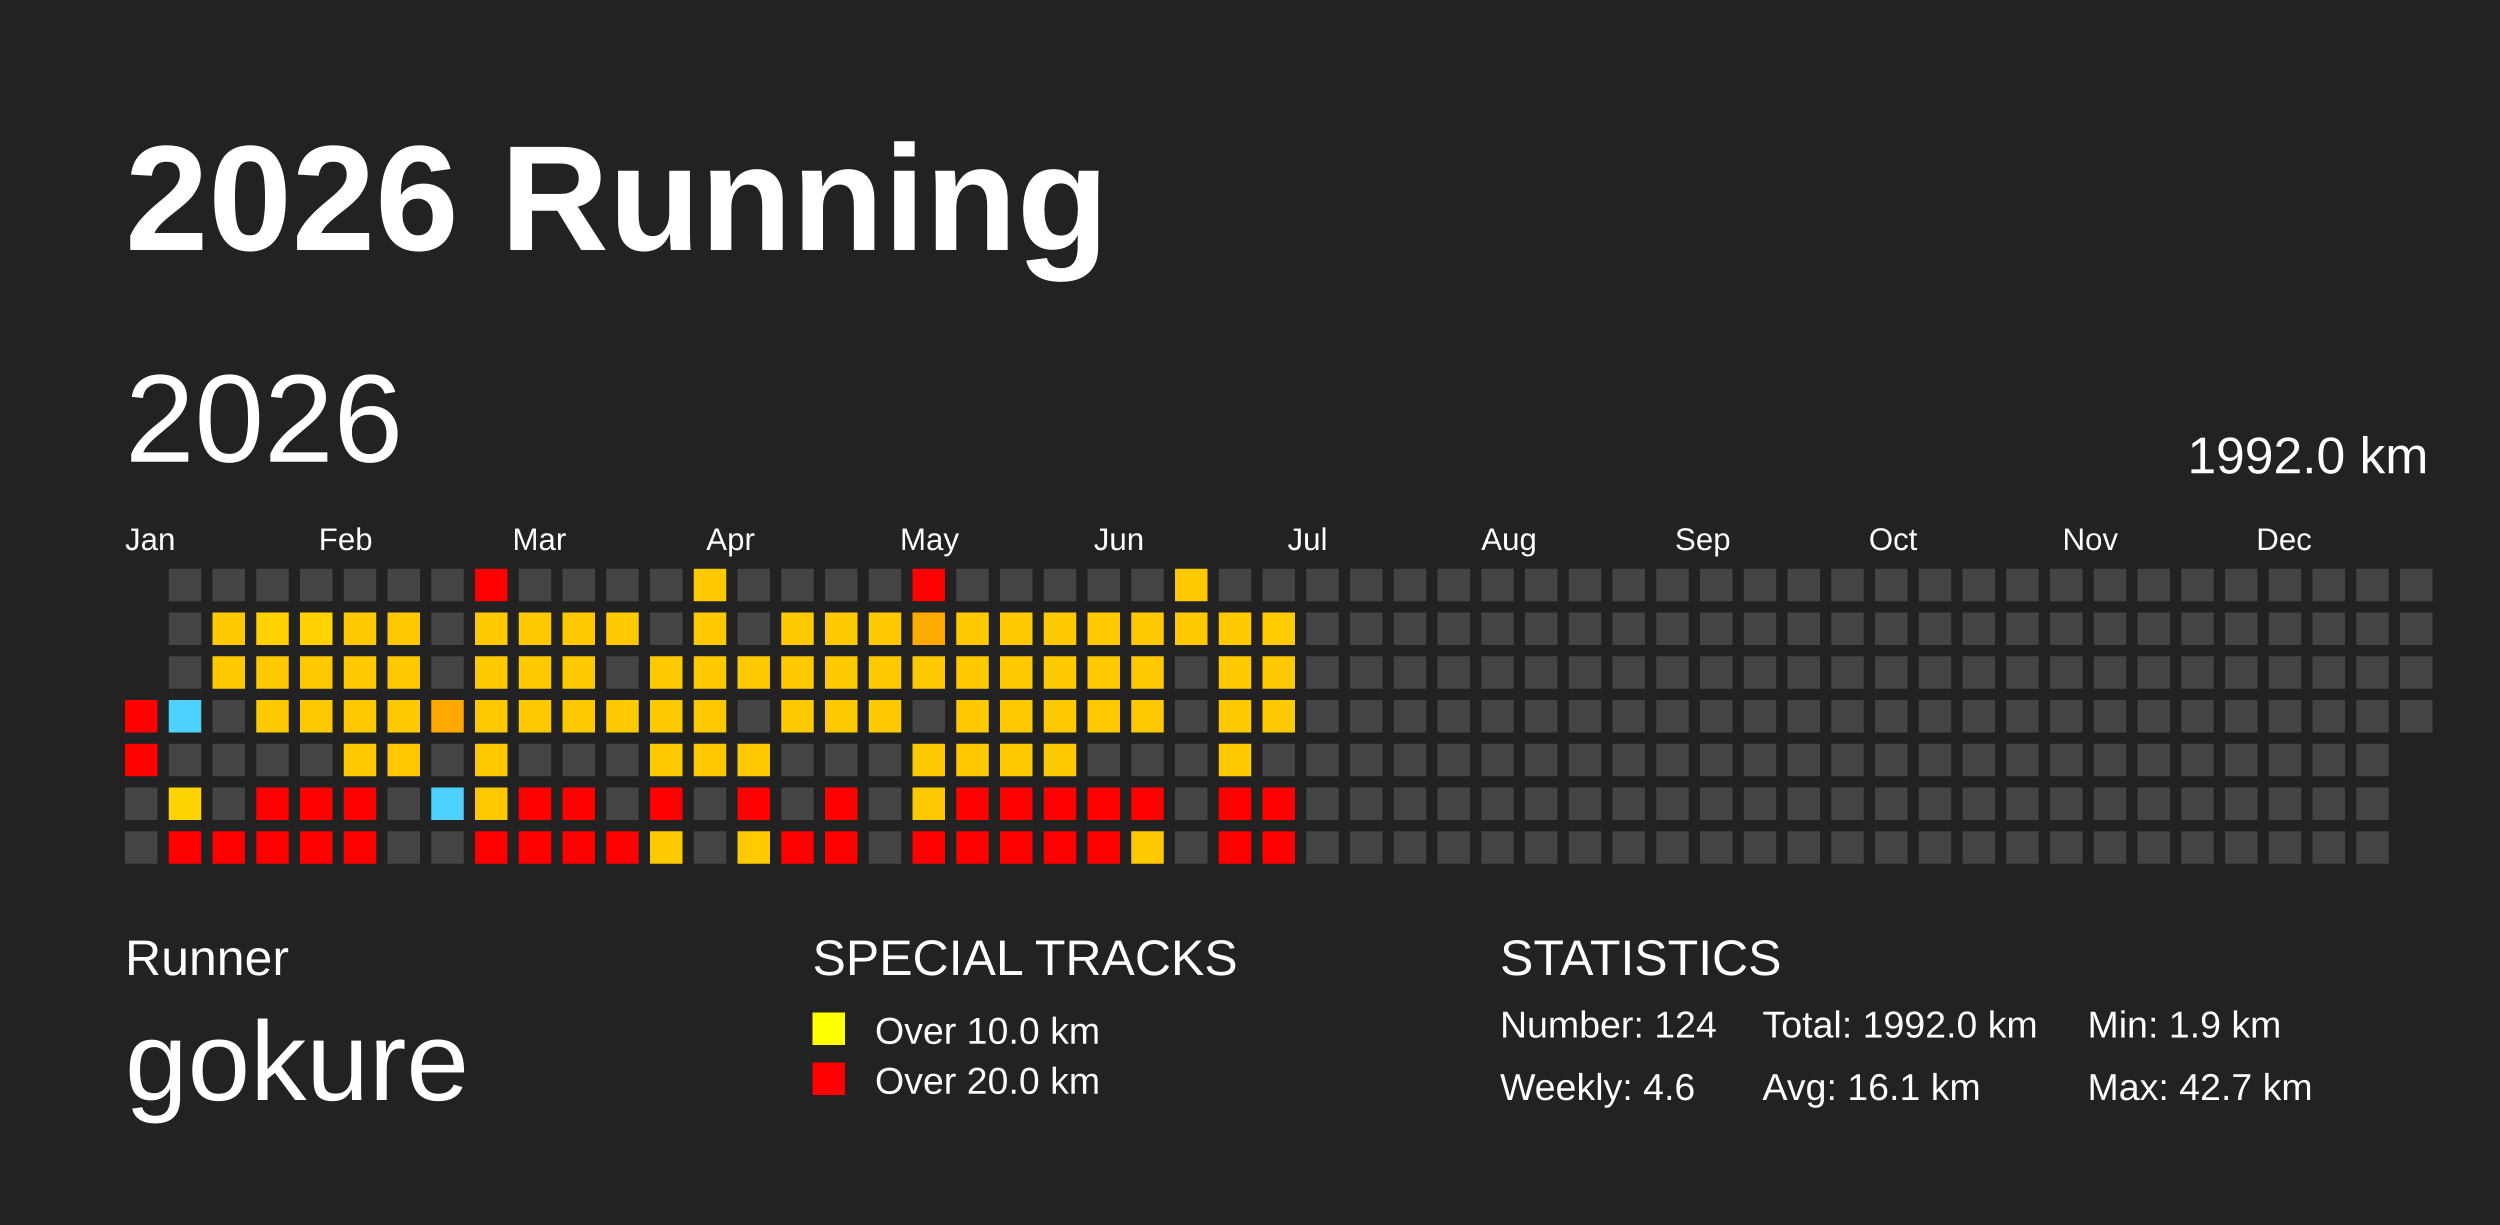
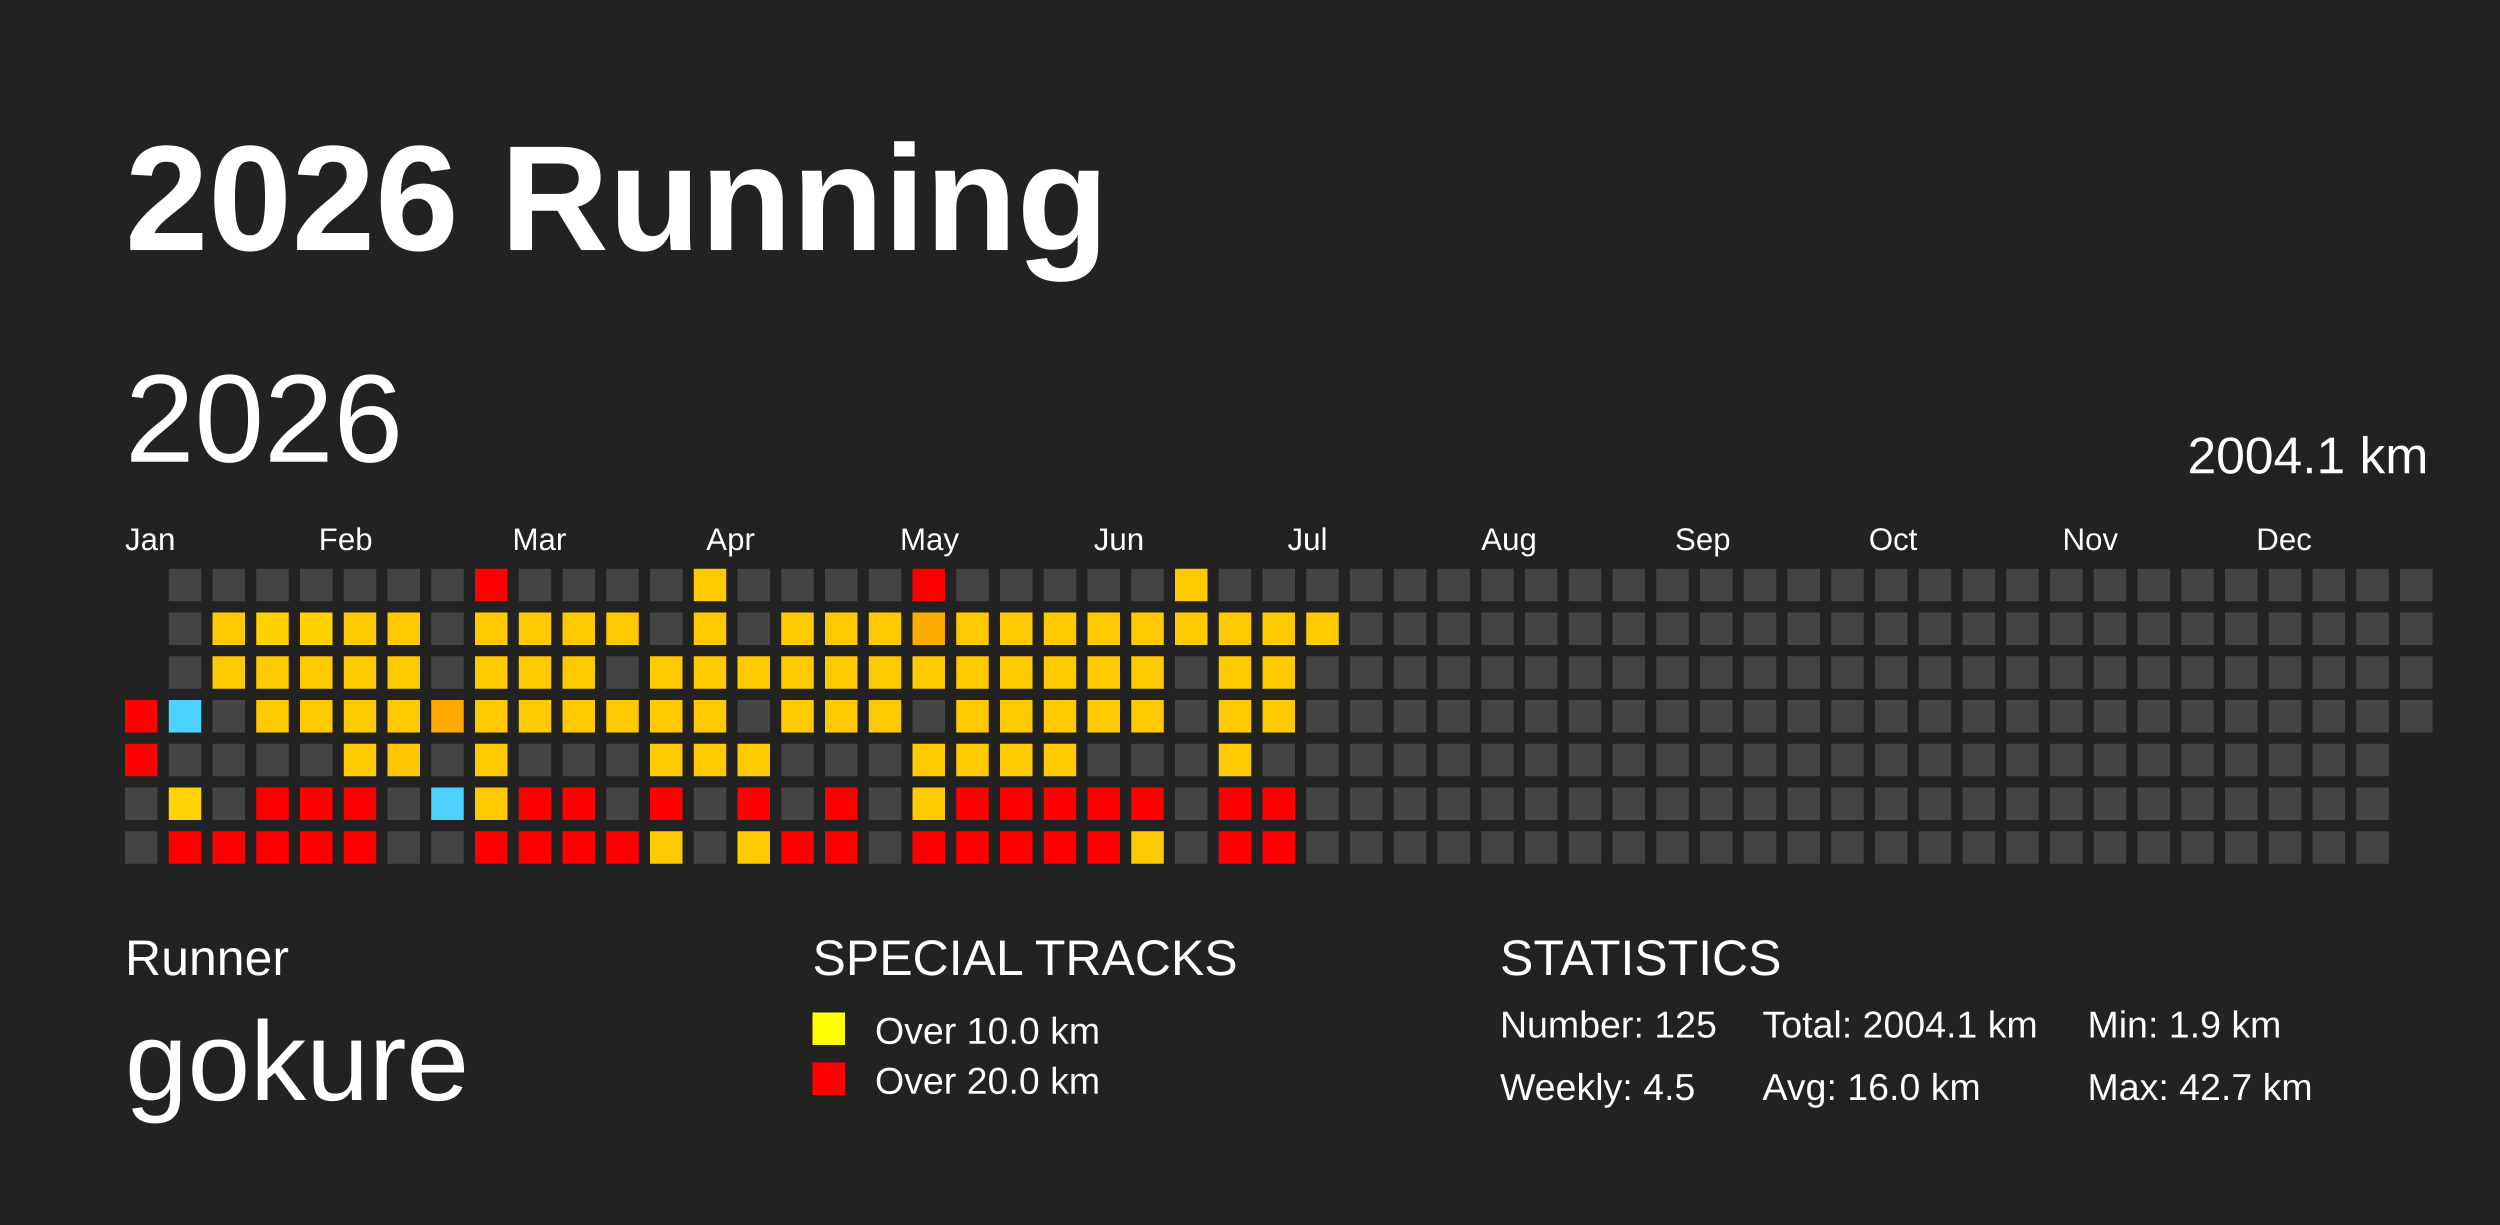
<svg xmlns="http://www.w3.org/2000/svg" baseProfile="full" height="98mm" version="1.1" viewBox="0,0,200,98" width="200mm">
  <defs>
    <pattern height="2" id="indoor-stripe" patternUnits="userSpaceOnUse" width="2">
      <line stroke="white" stroke-opacity="0.45" stroke-width="0.5" x1="0" x2="2" y1="2" y2="0" />
    </pattern>
  </defs>
  <rect fill="#222222" height="98" width="200" x="0" y="0" />
  <text fill="#FFFFFF" style="font-size:12px; font-family:Arial; font-weight:bold;" x="10" y="20">2026 Running</text>
  <text fill="#FFFFFF" style="font-size:4px; font-family:Arial" x="10" y="78">Runner</text>
  <text fill="#FFFFFF" style="font-size:9px; font-family:Arial" x="10" y="88">gokure</text>
  <text fill="#FFFFFF" style="font-size:4px; font-family:Arial" x="65" y="78">SPECIAL TRACKS</text>
  <rect fill="yellow" height="2.6" width="2.6" x="65" y="81" />
  <text fill="#FFFFFF" style="font-size:3px; font-family:Arial" x="70" y="83.5">Over 10.0 km</text>
  <rect fill="red" height="2.6" width="2.6" x="65" y="85" />
  <text fill="#FFFFFF" style="font-size:3px; font-family:Arial" x="70" y="87.5">Over 20.0 km</text>
  <text fill="#FFFFFF" style="font-size:4px; font-family:Arial" x="120" y="78">STATISTICS</text>
-   <text fill="#FFFFFF" style="font-size:3px; font-family:Arial" x="120" y="83">Number: 124</text>
-   <text fill="#FFFFFF" style="font-size:3px; font-family:Arial" x="120" y="88">Weekly: 4.6</text>
-   <text fill="#FFFFFF" style="font-size:3px; font-family:Arial" x="141" y="83">Total: 1992.0 km</text>
-   <text fill="#FFFFFF" style="font-size:3px; font-family:Arial" x="141" y="88">Avg: 16.1 km</text>
+   <text fill="#FFFFFF" style="font-size:3px; font-family:Arial" x="120" y="83">Number: 125</text>
+   <text fill="#FFFFFF" style="font-size:3px; font-family:Arial" x="120" y="88">Weekly: 4.5</text>
+   <text fill="#FFFFFF" style="font-size:3px; font-family:Arial" x="141" y="83">Total: 2004.1 km</text>
+   <text fill="#FFFFFF" style="font-size:3px; font-family:Arial" x="141" y="88">Avg: 16.0 km</text>
  <text fill="#FFFFFF" style="font-size:3px; font-family:Arial" x="167" y="83">Min: 1.9 km</text>
  <text fill="#FFFFFF" style="font-size:3px; font-family:Arial" x="167" y="88">Max: 42.7 km</text>
  <text dominant-baseline="hanging" fill="#FFFFFF" style="font-size:10.0px; font-family:Arial;" x="10" y="30">2026</text>
-   <text dominant-baseline="hanging" fill="#FFFFFF" style="font-size:4.125px; font-family:Arial;" x="175" y="35">1992.0 km</text>
+   <text dominant-baseline="hanging" fill="#FFFFFF" style="font-size:4.125px; font-family:Arial;" x="175" y="35">2004.1 km</text>
  <text fill="#FFFFFF" style="font-size:2.5px; font-family:Arial" x="10.0" y="44">Jan</text>
  <text fill="#FFFFFF" style="font-size:2.5px; font-family:Arial" x="25.5" y="44">Feb</text>
  <text fill="#FFFFFF" style="font-size:2.5px; font-family:Arial" x="41.0" y="44">Mar</text>
  <text fill="#FFFFFF" style="font-size:2.5px; font-family:Arial" x="56.5" y="44">Apr</text>
  <text fill="#FFFFFF" style="font-size:2.5px; font-family:Arial" x="72.0" y="44">May</text>
  <text fill="#FFFFFF" style="font-size:2.5px; font-family:Arial" x="87.5" y="44">Jun</text>
  <text fill="#FFFFFF" style="font-size:2.5px; font-family:Arial" x="103.0" y="44">Jul</text>
  <text fill="#FFFFFF" style="font-size:2.5px; font-family:Arial" x="118.5" y="44">Aug</text>
  <text fill="#FFFFFF" style="font-size:2.5px; font-family:Arial" x="134.0" y="44">Sep</text>
  <text fill="#FFFFFF" style="font-size:2.5px; font-family:Arial" x="149.5" y="44">Oct</text>
  <text fill="#FFFFFF" style="font-size:2.5px; font-family:Arial" x="165.0" y="44">Nov</text>
  <text fill="#FFFFFF" style="font-size:2.5px; font-family:Arial" x="180.5" y="44">Dec</text>
  <rect fill="red" height="2.6" width="2.6" x="10.0" y="56.0" />
  <rect fill="red" height="2.6" width="2.6" x="10.0" y="59.5" />
  <rect fill="#444444" height="2.6" width="2.6" x="10.0" y="63.0" />
  <rect fill="#444444" height="2.6" width="2.6" x="10.0" y="66.5" />
  <rect fill="#444444" height="2.6" width="2.6" x="13.5" y="45.5" />
  <rect fill="#444444" height="2.6" width="2.6" x="13.5" y="49.0" />
  <rect fill="#444444" height="2.6" width="2.6" x="13.5" y="52.5" />
  <rect fill="#4dd2ff" height="2.6" width="2.6" x="13.5" y="56.0" />
  <rect fill="#444444" height="2.6" width="2.6" x="13.5" y="59.5" />
  <rect fill="#ffd400" height="2.6" width="2.6" x="13.5" y="63.0" />
  <rect fill="red" height="2.6" width="2.6" x="13.5" y="66.5" />
  <rect fill="#444444" height="2.6" width="2.6" x="17.0" y="45.5" />
  <rect fill="#ffc900" height="2.6" width="2.6" x="17.0" y="49.0" />
  <rect fill="#ffc900" height="2.6" width="2.6" x="17.0" y="52.5" />
  <rect fill="#444444" height="2.6" width="2.6" x="17.0" y="56.0" />
  <rect fill="#444444" height="2.6" width="2.6" x="17.0" y="59.5" />
  <rect fill="#444444" height="2.6" width="2.6" x="17.0" y="63.0" />
  <rect fill="red" height="2.6" width="2.6" x="17.0" y="66.5" />
  <rect fill="#444444" height="2.6" width="2.6" x="20.5" y="45.5" />
  <rect fill="#ffd200" height="2.6" width="2.6" x="20.5" y="49.0" />
  <rect fill="#ffc900" height="2.6" width="2.6" x="20.5" y="52.5" />
  <rect fill="#ffc900" height="2.6" width="2.6" x="20.5" y="56.0" />
  <rect fill="#444444" height="2.6" width="2.6" x="20.5" y="59.5" />
  <rect fill="red" height="2.6" width="2.6" x="20.5" y="63.0" />
  <rect fill="red" height="2.6" width="2.6" x="20.5" y="66.5" />
  <rect fill="#444444" height="2.6" width="2.6" x="24.0" y="45.5" />
  <rect fill="#ffd200" height="2.6" width="2.6" x="24.0" y="49.0" />
  <rect fill="#ffc900" height="2.6" width="2.6" x="24.0" y="52.5" />
  <rect fill="#ffc900" height="2.6" width="2.6" x="24.0" y="56.0" />
  <rect fill="#444444" height="2.6" width="2.6" x="24.0" y="59.5" />
  <rect fill="red" height="2.6" width="2.6" x="24.0" y="63.0" />
  <rect fill="red" height="2.6" width="2.6" x="24.0" y="66.5" />
  <rect fill="#444444" height="2.6" width="2.6" x="27.5" y="45.5" />
  <rect fill="#ffc900" height="2.6" width="2.6" x="27.5" y="49.0" />
  <rect fill="#ffc900" height="2.6" width="2.6" x="27.5" y="52.5" />
  <rect fill="#ffc900" height="2.6" width="2.6" x="27.5" y="56.0" />
  <rect fill="#ffc900" height="2.6" width="2.6" x="27.5" y="59.5" />
  <rect fill="red" height="2.6" width="2.6" x="27.5" y="63.0" />
  <rect fill="red" height="2.6" width="2.6" x="27.5" y="66.5" />
  <rect fill="#444444" height="2.6" width="2.6" x="31.0" y="45.5" />
  <rect fill="#ffc900" height="2.6" width="2.6" x="31.0" y="49.0" />
  <rect fill="#ffc900" height="2.6" width="2.6" x="31.0" y="52.5" />
  <rect fill="#ffc900" height="2.6" width="2.6" x="31.0" y="56.0" />
  <rect fill="#ffc700" height="2.6" width="2.6" x="31.0" y="59.5" />
  <rect fill="#444444" height="2.6" width="2.6" x="31.0" y="63.0" />
  <rect fill="#444444" height="2.6" width="2.6" x="31.0" y="66.5" />
  <rect fill="#444444" height="2.6" width="2.6" x="34.5" y="45.5" />
  <rect fill="#444444" height="2.6" width="2.6" x="34.5" y="49.0" />
  <rect fill="#444444" height="2.6" width="2.6" x="34.5" y="52.5" />
  <rect fill="#ffa800" height="2.6" width="2.6" x="34.5" y="56.0" />
  <rect fill="#444444" height="2.6" width="2.6" x="34.5" y="59.5" />
  <rect fill="#4dd2ff" height="2.6" width="2.6" x="34.5" y="63.0" />
  <rect fill="#444444" height="2.6" width="2.6" x="34.5" y="66.5" />
  <rect fill="red" height="2.6" width="2.6" x="38.0" y="45.5" />
  <rect fill="#ffc900" height="2.6" width="2.6" x="38.0" y="49.0" />
  <rect fill="#ffc900" height="2.6" width="2.6" x="38.0" y="52.5" />
  <rect fill="#ffc900" height="2.6" width="2.6" x="38.0" y="56.0" />
  <rect fill="#ffc900" height="2.6" width="2.6" x="38.0" y="59.5" />
  <rect fill="#ffc900" height="2.6" width="2.6" x="38.0" y="63.0" />
  <rect fill="red" height="2.6" width="2.6" x="38.0" y="66.5" />
  <rect fill="#444444" height="2.6" width="2.6" x="41.5" y="45.5" />
  <rect fill="#ffc900" height="2.6" width="2.6" x="41.5" y="49.0" />
  <rect fill="#ffc900" height="2.6" width="2.6" x="41.5" y="52.5" />
  <rect fill="#ffc900" height="2.6" width="2.6" x="41.5" y="56.0" />
  <rect fill="#444444" height="2.6" width="2.6" x="41.5" y="59.5" />
  <rect fill="red" height="2.6" width="2.6" x="41.5" y="63.0" />
  <rect fill="red" height="2.6" width="2.6" x="41.5" y="66.5" />
  <rect fill="#444444" height="2.6" width="2.6" x="45.0" y="45.5" />
  <rect fill="#ffc900" height="2.6" width="2.6" x="45.0" y="49.0" />
  <rect fill="#ffc900" height="2.6" width="2.6" x="45.0" y="52.5" />
  <rect fill="#ffc900" height="2.6" width="2.6" x="45.0" y="56.0" />
  <rect fill="#444444" height="2.6" width="2.6" x="45.0" y="59.5" />
  <rect fill="red" height="2.6" width="2.6" x="45.0" y="63.0" />
  <rect fill="red" height="2.6" width="2.6" x="45.0" y="66.5" />
  <rect fill="#444444" height="2.6" width="2.6" x="48.5" y="45.5" />
  <rect fill="#ffc900" height="2.6" width="2.6" x="48.5" y="49.0" />
  <rect fill="#444444" height="2.6" width="2.6" x="48.5" y="52.5" />
  <rect fill="#ffc900" height="2.6" width="2.6" x="48.5" y="56.0" />
  <rect fill="#444444" height="2.6" width="2.6" x="48.5" y="59.5" />
  <rect fill="#444444" height="2.6" width="2.6" x="48.5" y="63.0" />
  <rect fill="red" height="2.6" width="2.6" x="48.5" y="66.5" />
  <rect fill="#444444" height="2.6" width="2.6" x="52.0" y="45.5" />
  <rect fill="#444444" height="2.6" width="2.6" x="52.0" y="49.0" />
  <rect fill="#ffc900" height="2.6" width="2.6" x="52.0" y="52.5" />
  <rect fill="#ffc900" height="2.6" width="2.6" x="52.0" y="56.0" />
  <rect fill="#ffc900" height="2.6" width="2.6" x="52.0" y="59.5" />
  <rect fill="red" height="2.6" width="2.6" x="52.0" y="63.0" />
  <rect fill="#ffc900" height="2.6" width="2.6" x="52.0" y="66.5" />
  <rect fill="#ffc900" height="2.6" width="2.6" x="55.5" y="45.5" />
  <rect fill="#ffc900" height="2.6" width="2.6" x="55.5" y="49.0" />
  <rect fill="#ffc900" height="2.6" width="2.6" x="55.5" y="52.5" />
  <rect fill="#ffc900" height="2.6" width="2.6" x="55.5" y="56.0" />
  <rect fill="#ffc900" height="2.6" width="2.6" x="55.5" y="59.5" />
  <rect fill="#444444" height="2.6" width="2.6" x="55.5" y="63.0" />
  <rect fill="#444444" height="2.6" width="2.6" x="55.5" y="66.5" />
  <rect fill="#444444" height="2.6" width="2.6" x="59.0" y="45.5" />
  <rect fill="#444444" height="2.6" width="2.6" x="59.0" y="49.0" />
  <rect fill="#ffc900" height="2.6" width="2.6" x="59.0" y="52.5" />
  <rect fill="#444444" height="2.6" width="2.6" x="59.0" y="56.0" />
  <rect fill="#ffc900" height="2.6" width="2.6" x="59.0" y="59.5" />
  <rect fill="red" height="2.6" width="2.6" x="59.0" y="63.0" />
  <rect fill="#ffca00" height="2.6" width="2.6" x="59.0" y="66.5" />
  <rect fill="#444444" height="2.6" width="2.6" x="62.5" y="45.5" />
  <rect fill="#ffc900" height="2.6" width="2.6" x="62.5" y="49.0" />
  <rect fill="#ffc900" height="2.6" width="2.6" x="62.5" y="52.5" />
  <rect fill="#ffc900" height="2.6" width="2.6" x="62.5" y="56.0" />
  <rect fill="#444444" height="2.6" width="2.6" x="62.5" y="59.5" />
  <rect fill="#444444" height="2.6" width="2.6" x="62.5" y="63.0" />
  <rect fill="red" height="2.6" width="2.6" x="62.5" y="66.5" />
  <rect fill="#444444" height="2.6" width="2.6" x="66.0" y="45.5" />
  <rect fill="#ffc900" height="2.6" width="2.6" x="66.0" y="49.0" />
  <rect fill="#ffc900" height="2.6" width="2.6" x="66.0" y="52.5" />
  <rect fill="#ffc900" height="2.6" width="2.6" x="66.0" y="56.0" />
  <rect fill="#444444" height="2.6" width="2.6" x="66.0" y="59.5" />
  <rect fill="red" height="2.6" width="2.6" x="66.0" y="63.0" />
  <rect fill="red" height="2.6" width="2.6" x="66.0" y="66.5" />
  <rect fill="#444444" height="2.6" width="2.6" x="69.5" y="45.5" />
  <rect fill="#ffc900" height="2.6" width="2.6" x="69.5" y="49.0" />
  <rect fill="#ffc900" height="2.6" width="2.6" x="69.5" y="52.5" />
  <rect fill="#ffc900" height="2.6" width="2.6" x="69.5" y="56.0" />
  <rect fill="#444444" height="2.6" width="2.6" x="69.5" y="59.5" />
  <rect fill="#444444" height="2.6" width="2.6" x="69.5" y="63.0" />
  <rect fill="#444444" height="2.6" width="2.6" x="69.5" y="66.5" />
  <rect fill="red" height="2.6" width="2.6" x="73.0" y="45.5" />
  <rect fill="#ffaa00" height="2.6" width="2.6" x="73.0" y="49.0" />
  <rect fill="#ffc900" height="2.6" width="2.6" x="73.0" y="52.5" />
  <rect fill="#444444" height="2.6" width="2.6" x="73.0" y="56.0" />
  <rect fill="#ffc900" height="2.6" width="2.6" x="73.0" y="59.5" />
  <rect fill="#ffc900" height="2.6" width="2.6" x="73.0" y="63.0" />
  <rect fill="red" height="2.6" width="2.6" x="73.0" y="66.5" />
  <rect fill="#444444" height="2.6" width="2.6" x="76.5" y="45.5" />
  <rect fill="#ffc900" height="2.6" width="2.6" x="76.5" y="49.0" />
  <rect fill="#ffc900" height="2.6" width="2.6" x="76.5" y="52.5" />
  <rect fill="#ffc900" height="2.6" width="2.6" x="76.5" y="56.0" />
  <rect fill="#ffc900" height="2.6" width="2.6" x="76.5" y="59.5" />
  <rect fill="red" height="2.6" width="2.6" x="76.5" y="63.0" />
  <rect fill="red" height="2.6" width="2.6" x="76.5" y="66.5" />
  <rect fill="#444444" height="2.6" width="2.6" x="80.0" y="45.5" />
  <rect fill="#ffc900" height="2.6" width="2.6" x="80.0" y="49.0" />
  <rect fill="#ffc900" height="2.6" width="2.6" x="80.0" y="52.5" />
  <rect fill="#ffc900" height="2.6" width="2.6" x="80.0" y="56.0" />
  <rect fill="#ffc900" height="2.6" width="2.6" x="80.0" y="59.5" />
  <rect fill="red" height="2.6" width="2.6" x="80.0" y="63.0" />
  <rect fill="red" height="2.6" width="2.6" x="80.0" y="66.5" />
  <rect fill="#444444" height="2.6" width="2.6" x="83.5" y="45.5" />
  <rect fill="#ffc900" height="2.6" width="2.6" x="83.5" y="49.0" />
  <rect fill="#ffc900" height="2.6" width="2.6" x="83.5" y="52.5" />
  <rect fill="#ffc900" height="2.6" width="2.6" x="83.5" y="56.0" />
  <rect fill="#ffc900" height="2.6" width="2.6" x="83.5" y="59.5" />
  <rect fill="red" height="2.6" width="2.6" x="83.5" y="63.0" />
  <rect fill="red" height="2.6" width="2.6" x="83.5" y="66.5" />
  <rect fill="#444444" height="2.6" width="2.6" x="87.0" y="45.5" />
  <rect fill="#ffc900" height="2.6" width="2.6" x="87.0" y="49.0" />
  <rect fill="#ffc900" height="2.6" width="2.6" x="87.0" y="52.5" />
  <rect fill="#ffc900" height="2.6" width="2.6" x="87.0" y="56.0" />
  <rect fill="#444444" height="2.6" width="2.6" x="87.0" y="59.5" />
  <rect fill="red" height="2.6" width="2.6" x="87.0" y="63.0" />
  <rect fill="red" height="2.6" width="2.6" x="87.0" y="66.5" />
  <rect fill="#444444" height="2.6" width="2.6" x="90.5" y="45.5" />
  <rect fill="#ffc900" height="2.6" width="2.6" x="90.5" y="49.0" />
  <rect fill="#ffc900" height="2.6" width="2.6" x="90.5" y="52.5" />
  <rect fill="#ffc900" height="2.6" width="2.6" x="90.5" y="56.0" />
  <rect fill="#444444" height="2.6" width="2.6" x="90.5" y="59.5" />
  <rect fill="red" height="2.6" width="2.6" x="90.5" y="63.0" />
  <rect fill="#ffc900" height="2.6" width="2.6" x="90.5" y="66.5" />
  <rect fill="#ffc900" height="2.6" width="2.6" x="94.0" y="45.5" />
  <rect fill="#ffc900" height="2.6" width="2.6" x="94.0" y="49.0" />
  <rect fill="#444444" height="2.6" width="2.6" x="94.0" y="52.5" />
  <rect fill="#444444" height="2.6" width="2.6" x="94.0" y="56.0" />
  <rect fill="#444444" height="2.6" width="2.6" x="94.0" y="59.5" />
  <rect fill="#444444" height="2.6" width="2.6" x="94.0" y="63.0" />
  <rect fill="#444444" height="2.6" width="2.6" x="94.0" y="66.5" />
  <rect fill="#444444" height="2.6" width="2.6" x="97.5" y="45.5" />
  <rect fill="#ffc900" height="2.6" width="2.6" x="97.5" y="49.0" />
  <rect fill="#ffc900" height="2.6" width="2.6" x="97.5" y="52.5" />
  <rect fill="#ffc900" height="2.6" width="2.6" x="97.5" y="56.0" />
  <rect fill="#ffc900" height="2.6" width="2.6" x="97.5" y="59.5" />
  <rect fill="red" height="2.6" width="2.6" x="97.5" y="63.0" />
  <rect fill="red" height="2.6" width="2.6" x="97.5" y="66.5" />
  <rect fill="#444444" height="2.6" width="2.6" x="101.0" y="45.5" />
  <rect fill="#ffca00" height="2.6" width="2.6" x="101.0" y="49.0" />
  <rect fill="#ffc900" height="2.6" width="2.6" x="101.0" y="52.5" />
  <rect fill="#ffc900" height="2.6" width="2.6" x="101.0" y="56.0" />
  <rect fill="#444444" height="2.6" width="2.6" x="101.0" y="59.5" />
  <rect fill="red" height="2.6" width="2.6" x="101.0" y="63.0" />
  <rect fill="red" height="2.6" width="2.6" x="101.0" y="66.5" />
  <rect fill="#444444" height="2.6" width="2.6" x="104.5" y="45.5" />
-   <rect fill="#444444" height="2.6" width="2.6" x="104.5" y="49.0" />
+   <rect fill="#ffca00" height="2.6" width="2.6" x="104.5" y="49.0" />
  <rect fill="#444444" height="2.6" width="2.6" x="104.5" y="52.5" />
  <rect fill="#444444" height="2.6" width="2.6" x="104.5" y="56.0" />
  <rect fill="#444444" height="2.6" width="2.6" x="104.5" y="59.5" />
  <rect fill="#444444" height="2.6" width="2.6" x="104.5" y="63.0" />
  <rect fill="#444444" height="2.6" width="2.6" x="104.5" y="66.5" />
  <rect fill="#444444" height="2.6" width="2.6" x="108.0" y="45.5" />
  <rect fill="#444444" height="2.6" width="2.6" x="108.0" y="49.0" />
  <rect fill="#444444" height="2.6" width="2.6" x="108.0" y="52.5" />
  <rect fill="#444444" height="2.6" width="2.6" x="108.0" y="56.0" />
  <rect fill="#444444" height="2.6" width="2.6" x="108.0" y="59.5" />
  <rect fill="#444444" height="2.6" width="2.6" x="108.0" y="63.0" />
  <rect fill="#444444" height="2.6" width="2.6" x="108.0" y="66.5" />
  <rect fill="#444444" height="2.6" width="2.6" x="111.5" y="45.5" />
  <rect fill="#444444" height="2.6" width="2.6" x="111.5" y="49.0" />
  <rect fill="#444444" height="2.6" width="2.6" x="111.5" y="52.5" />
  <rect fill="#444444" height="2.6" width="2.6" x="111.5" y="56.0" />
  <rect fill="#444444" height="2.6" width="2.6" x="111.5" y="59.5" />
  <rect fill="#444444" height="2.6" width="2.6" x="111.5" y="63.0" />
  <rect fill="#444444" height="2.6" width="2.6" x="111.5" y="66.5" />
  <rect fill="#444444" height="2.6" width="2.6" x="115.0" y="45.5" />
  <rect fill="#444444" height="2.6" width="2.6" x="115.0" y="49.0" />
  <rect fill="#444444" height="2.6" width="2.6" x="115.0" y="52.5" />
  <rect fill="#444444" height="2.6" width="2.6" x="115.0" y="56.0" />
  <rect fill="#444444" height="2.6" width="2.6" x="115.0" y="59.5" />
  <rect fill="#444444" height="2.6" width="2.6" x="115.0" y="63.0" />
  <rect fill="#444444" height="2.6" width="2.6" x="115.0" y="66.5" />
  <rect fill="#444444" height="2.6" width="2.6" x="118.5" y="45.5" />
  <rect fill="#444444" height="2.6" width="2.6" x="118.5" y="49.0" />
  <rect fill="#444444" height="2.6" width="2.6" x="118.5" y="52.5" />
  <rect fill="#444444" height="2.6" width="2.6" x="118.5" y="56.0" />
  <rect fill="#444444" height="2.6" width="2.6" x="118.5" y="59.5" />
  <rect fill="#444444" height="2.6" width="2.6" x="118.5" y="63.0" />
  <rect fill="#444444" height="2.6" width="2.6" x="118.5" y="66.5" />
  <rect fill="#444444" height="2.6" width="2.6" x="122.0" y="45.5" />
  <rect fill="#444444" height="2.6" width="2.6" x="122.0" y="49.0" />
  <rect fill="#444444" height="2.6" width="2.6" x="122.0" y="52.5" />
  <rect fill="#444444" height="2.6" width="2.6" x="122.0" y="56.0" />
  <rect fill="#444444" height="2.6" width="2.6" x="122.0" y="59.5" />
  <rect fill="#444444" height="2.6" width="2.6" x="122.0" y="63.0" />
  <rect fill="#444444" height="2.6" width="2.6" x="122.0" y="66.5" />
  <rect fill="#444444" height="2.6" width="2.6" x="125.5" y="45.5" />
  <rect fill="#444444" height="2.6" width="2.6" x="125.5" y="49.0" />
  <rect fill="#444444" height="2.6" width="2.6" x="125.5" y="52.5" />
  <rect fill="#444444" height="2.6" width="2.6" x="125.5" y="56.0" />
  <rect fill="#444444" height="2.6" width="2.6" x="125.5" y="59.5" />
  <rect fill="#444444" height="2.6" width="2.6" x="125.5" y="63.0" />
  <rect fill="#444444" height="2.6" width="2.6" x="125.5" y="66.5" />
  <rect fill="#444444" height="2.6" width="2.6" x="129.0" y="45.5" />
  <rect fill="#444444" height="2.6" width="2.6" x="129.0" y="49.0" />
  <rect fill="#444444" height="2.6" width="2.6" x="129.0" y="52.5" />
  <rect fill="#444444" height="2.6" width="2.6" x="129.0" y="56.0" />
  <rect fill="#444444" height="2.6" width="2.6" x="129.0" y="59.5" />
  <rect fill="#444444" height="2.6" width="2.6" x="129.0" y="63.0" />
  <rect fill="#444444" height="2.6" width="2.6" x="129.0" y="66.5" />
  <rect fill="#444444" height="2.6" width="2.6" x="132.5" y="45.5" />
  <rect fill="#444444" height="2.6" width="2.6" x="132.5" y="49.0" />
  <rect fill="#444444" height="2.6" width="2.6" x="132.5" y="52.5" />
  <rect fill="#444444" height="2.6" width="2.6" x="132.5" y="56.0" />
  <rect fill="#444444" height="2.6" width="2.6" x="132.5" y="59.5" />
  <rect fill="#444444" height="2.6" width="2.6" x="132.5" y="63.0" />
  <rect fill="#444444" height="2.6" width="2.6" x="132.5" y="66.5" />
  <rect fill="#444444" height="2.6" width="2.6" x="136.0" y="45.5" />
  <rect fill="#444444" height="2.6" width="2.6" x="136.0" y="49.0" />
  <rect fill="#444444" height="2.6" width="2.6" x="136.0" y="52.5" />
  <rect fill="#444444" height="2.6" width="2.6" x="136.0" y="56.0" />
  <rect fill="#444444" height="2.6" width="2.6" x="136.0" y="59.5" />
  <rect fill="#444444" height="2.6" width="2.6" x="136.0" y="63.0" />
  <rect fill="#444444" height="2.6" width="2.6" x="136.0" y="66.5" />
  <rect fill="#444444" height="2.6" width="2.6" x="139.5" y="45.5" />
  <rect fill="#444444" height="2.6" width="2.6" x="139.5" y="49.0" />
  <rect fill="#444444" height="2.6" width="2.6" x="139.5" y="52.5" />
  <rect fill="#444444" height="2.6" width="2.6" x="139.5" y="56.0" />
  <rect fill="#444444" height="2.6" width="2.6" x="139.5" y="59.5" />
  <rect fill="#444444" height="2.6" width="2.6" x="139.5" y="63.0" />
  <rect fill="#444444" height="2.6" width="2.6" x="139.5" y="66.5" />
  <rect fill="#444444" height="2.6" width="2.6" x="143.0" y="45.5" />
  <rect fill="#444444" height="2.6" width="2.6" x="143.0" y="49.0" />
  <rect fill="#444444" height="2.6" width="2.6" x="143.0" y="52.5" />
  <rect fill="#444444" height="2.6" width="2.6" x="143.0" y="56.0" />
  <rect fill="#444444" height="2.6" width="2.6" x="143.0" y="59.5" />
  <rect fill="#444444" height="2.6" width="2.6" x="143.0" y="63.0" />
  <rect fill="#444444" height="2.6" width="2.6" x="143.0" y="66.5" />
  <rect fill="#444444" height="2.6" width="2.6" x="146.5" y="45.5" />
  <rect fill="#444444" height="2.6" width="2.6" x="146.5" y="49.0" />
  <rect fill="#444444" height="2.6" width="2.6" x="146.5" y="52.5" />
  <rect fill="#444444" height="2.6" width="2.6" x="146.5" y="56.0" />
  <rect fill="#444444" height="2.6" width="2.6" x="146.5" y="59.5" />
  <rect fill="#444444" height="2.6" width="2.6" x="146.5" y="63.0" />
  <rect fill="#444444" height="2.6" width="2.6" x="146.5" y="66.5" />
  <rect fill="#444444" height="2.6" width="2.6" x="150.0" y="45.5" />
  <rect fill="#444444" height="2.6" width="2.6" x="150.0" y="49.0" />
  <rect fill="#444444" height="2.6" width="2.6" x="150.0" y="52.5" />
  <rect fill="#444444" height="2.6" width="2.6" x="150.0" y="56.0" />
  <rect fill="#444444" height="2.6" width="2.6" x="150.0" y="59.5" />
  <rect fill="#444444" height="2.6" width="2.6" x="150.0" y="63.0" />
  <rect fill="#444444" height="2.6" width="2.6" x="150.0" y="66.5" />
  <rect fill="#444444" height="2.6" width="2.6" x="153.5" y="45.5" />
  <rect fill="#444444" height="2.6" width="2.6" x="153.5" y="49.0" />
  <rect fill="#444444" height="2.6" width="2.6" x="153.5" y="52.5" />
  <rect fill="#444444" height="2.6" width="2.6" x="153.5" y="56.0" />
  <rect fill="#444444" height="2.6" width="2.6" x="153.5" y="59.5" />
  <rect fill="#444444" height="2.6" width="2.6" x="153.5" y="63.0" />
  <rect fill="#444444" height="2.6" width="2.6" x="153.5" y="66.5" />
  <rect fill="#444444" height="2.6" width="2.6" x="157.0" y="45.5" />
  <rect fill="#444444" height="2.6" width="2.6" x="157.0" y="49.0" />
  <rect fill="#444444" height="2.6" width="2.6" x="157.0" y="52.5" />
  <rect fill="#444444" height="2.6" width="2.6" x="157.0" y="56.0" />
  <rect fill="#444444" height="2.6" width="2.6" x="157.0" y="59.5" />
  <rect fill="#444444" height="2.6" width="2.6" x="157.0" y="63.0" />
  <rect fill="#444444" height="2.6" width="2.6" x="157.0" y="66.5" />
  <rect fill="#444444" height="2.6" width="2.6" x="160.5" y="45.5" />
  <rect fill="#444444" height="2.6" width="2.6" x="160.5" y="49.0" />
  <rect fill="#444444" height="2.6" width="2.6" x="160.5" y="52.5" />
  <rect fill="#444444" height="2.6" width="2.6" x="160.5" y="56.0" />
  <rect fill="#444444" height="2.6" width="2.6" x="160.5" y="59.5" />
  <rect fill="#444444" height="2.6" width="2.6" x="160.5" y="63.0" />
  <rect fill="#444444" height="2.6" width="2.6" x="160.5" y="66.5" />
  <rect fill="#444444" height="2.6" width="2.6" x="164.0" y="45.5" />
  <rect fill="#444444" height="2.6" width="2.6" x="164.0" y="49.0" />
  <rect fill="#444444" height="2.6" width="2.6" x="164.0" y="52.5" />
  <rect fill="#444444" height="2.6" width="2.6" x="164.0" y="56.0" />
  <rect fill="#444444" height="2.6" width="2.6" x="164.0" y="59.5" />
  <rect fill="#444444" height="2.6" width="2.6" x="164.0" y="63.0" />
  <rect fill="#444444" height="2.6" width="2.6" x="164.0" y="66.5" />
  <rect fill="#444444" height="2.6" width="2.6" x="167.5" y="45.5" />
  <rect fill="#444444" height="2.6" width="2.6" x="167.5" y="49.0" />
  <rect fill="#444444" height="2.6" width="2.6" x="167.5" y="52.5" />
  <rect fill="#444444" height="2.6" width="2.6" x="167.5" y="56.0" />
  <rect fill="#444444" height="2.6" width="2.6" x="167.5" y="59.5" />
  <rect fill="#444444" height="2.6" width="2.6" x="167.5" y="63.0" />
  <rect fill="#444444" height="2.6" width="2.6" x="167.5" y="66.5" />
  <rect fill="#444444" height="2.6" width="2.6" x="171.0" y="45.5" />
  <rect fill="#444444" height="2.6" width="2.6" x="171.0" y="49.0" />
  <rect fill="#444444" height="2.6" width="2.6" x="171.0" y="52.5" />
  <rect fill="#444444" height="2.6" width="2.6" x="171.0" y="56.0" />
  <rect fill="#444444" height="2.6" width="2.6" x="171.0" y="59.5" />
  <rect fill="#444444" height="2.6" width="2.6" x="171.0" y="63.0" />
  <rect fill="#444444" height="2.6" width="2.6" x="171.0" y="66.5" />
  <rect fill="#444444" height="2.6" width="2.6" x="174.5" y="45.5" />
  <rect fill="#444444" height="2.6" width="2.6" x="174.5" y="49.0" />
  <rect fill="#444444" height="2.6" width="2.6" x="174.5" y="52.5" />
  <rect fill="#444444" height="2.6" width="2.6" x="174.5" y="56.0" />
  <rect fill="#444444" height="2.6" width="2.6" x="174.5" y="59.5" />
  <rect fill="#444444" height="2.6" width="2.6" x="174.5" y="63.0" />
  <rect fill="#444444" height="2.6" width="2.6" x="174.5" y="66.5" />
  <rect fill="#444444" height="2.6" width="2.6" x="178.0" y="45.5" />
  <rect fill="#444444" height="2.6" width="2.6" x="178.0" y="49.0" />
  <rect fill="#444444" height="2.6" width="2.6" x="178.0" y="52.5" />
  <rect fill="#444444" height="2.6" width="2.6" x="178.0" y="56.0" />
  <rect fill="#444444" height="2.6" width="2.6" x="178.0" y="59.5" />
  <rect fill="#444444" height="2.6" width="2.6" x="178.0" y="63.0" />
  <rect fill="#444444" height="2.6" width="2.6" x="178.0" y="66.5" />
  <rect fill="#444444" height="2.6" width="2.6" x="181.5" y="45.5" />
  <rect fill="#444444" height="2.6" width="2.6" x="181.5" y="49.0" />
  <rect fill="#444444" height="2.6" width="2.6" x="181.5" y="52.5" />
  <rect fill="#444444" height="2.6" width="2.6" x="181.5" y="56.0" />
  <rect fill="#444444" height="2.6" width="2.6" x="181.5" y="59.5" />
  <rect fill="#444444" height="2.6" width="2.6" x="181.5" y="63.0" />
  <rect fill="#444444" height="2.6" width="2.6" x="181.5" y="66.5" />
  <rect fill="#444444" height="2.6" width="2.6" x="185.0" y="45.5" />
  <rect fill="#444444" height="2.6" width="2.6" x="185.0" y="49.0" />
  <rect fill="#444444" height="2.6" width="2.6" x="185.0" y="52.5" />
  <rect fill="#444444" height="2.6" width="2.6" x="185.0" y="56.0" />
  <rect fill="#444444" height="2.6" width="2.6" x="185.0" y="59.5" />
  <rect fill="#444444" height="2.6" width="2.6" x="185.0" y="63.0" />
  <rect fill="#444444" height="2.6" width="2.6" x="185.0" y="66.5" />
  <rect fill="#444444" height="2.6" width="2.6" x="188.5" y="45.5" />
  <rect fill="#444444" height="2.6" width="2.6" x="188.5" y="49.0" />
  <rect fill="#444444" height="2.6" width="2.6" x="188.5" y="52.5" />
  <rect fill="#444444" height="2.6" width="2.6" x="188.5" y="56.0" />
  <rect fill="#444444" height="2.6" width="2.6" x="188.5" y="59.5" />
  <rect fill="#444444" height="2.6" width="2.6" x="188.5" y="63.0" />
  <rect fill="#444444" height="2.6" width="2.6" x="188.5" y="66.5" />
  <rect fill="#444444" height="2.6" width="2.6" x="192.0" y="45.5" />
  <rect fill="#444444" height="2.6" width="2.6" x="192.0" y="49.0" />
  <rect fill="#444444" height="2.6" width="2.6" x="192.0" y="52.5" />
  <rect fill="#444444" height="2.6" width="2.6" x="192.0" y="56.0" />
</svg>
